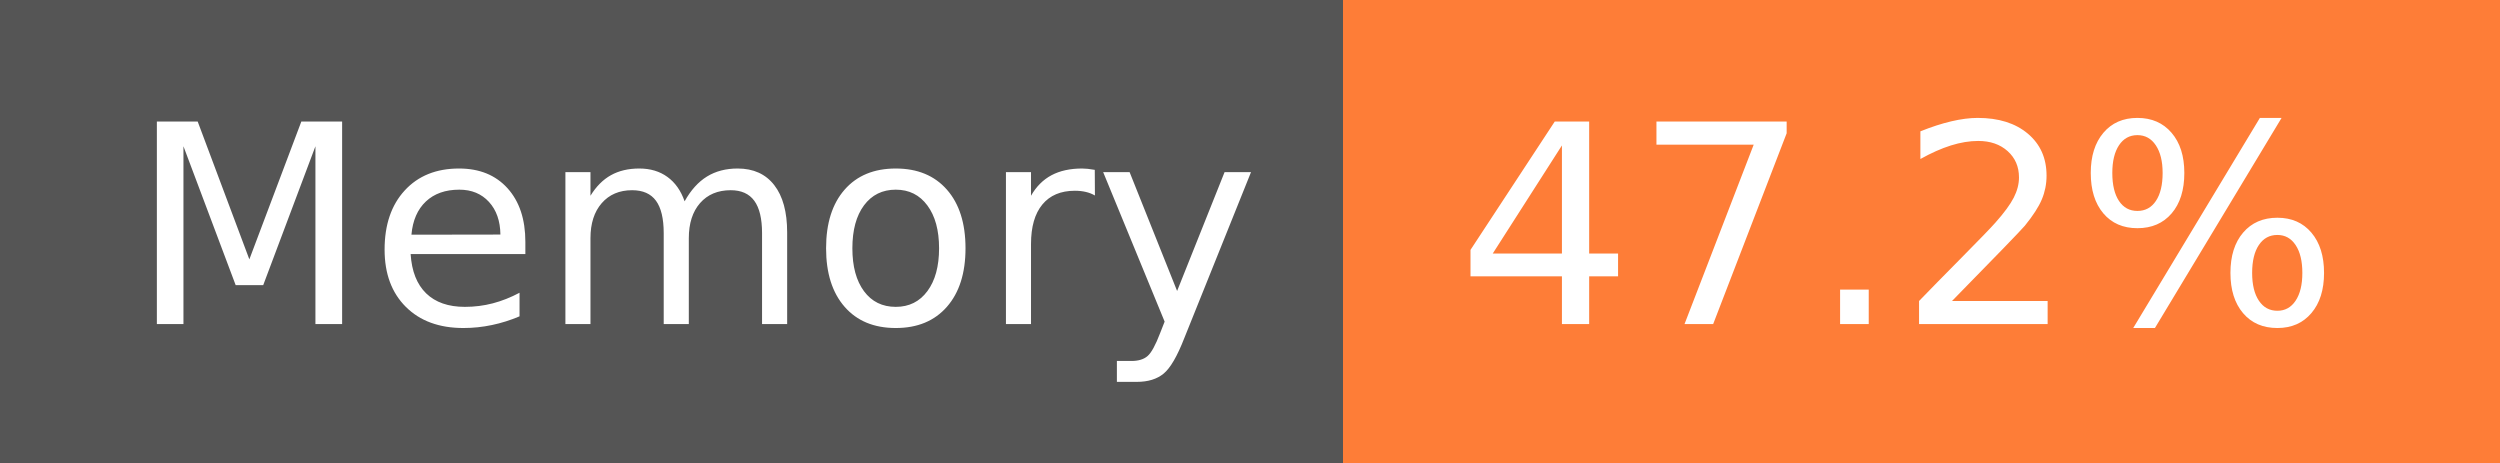
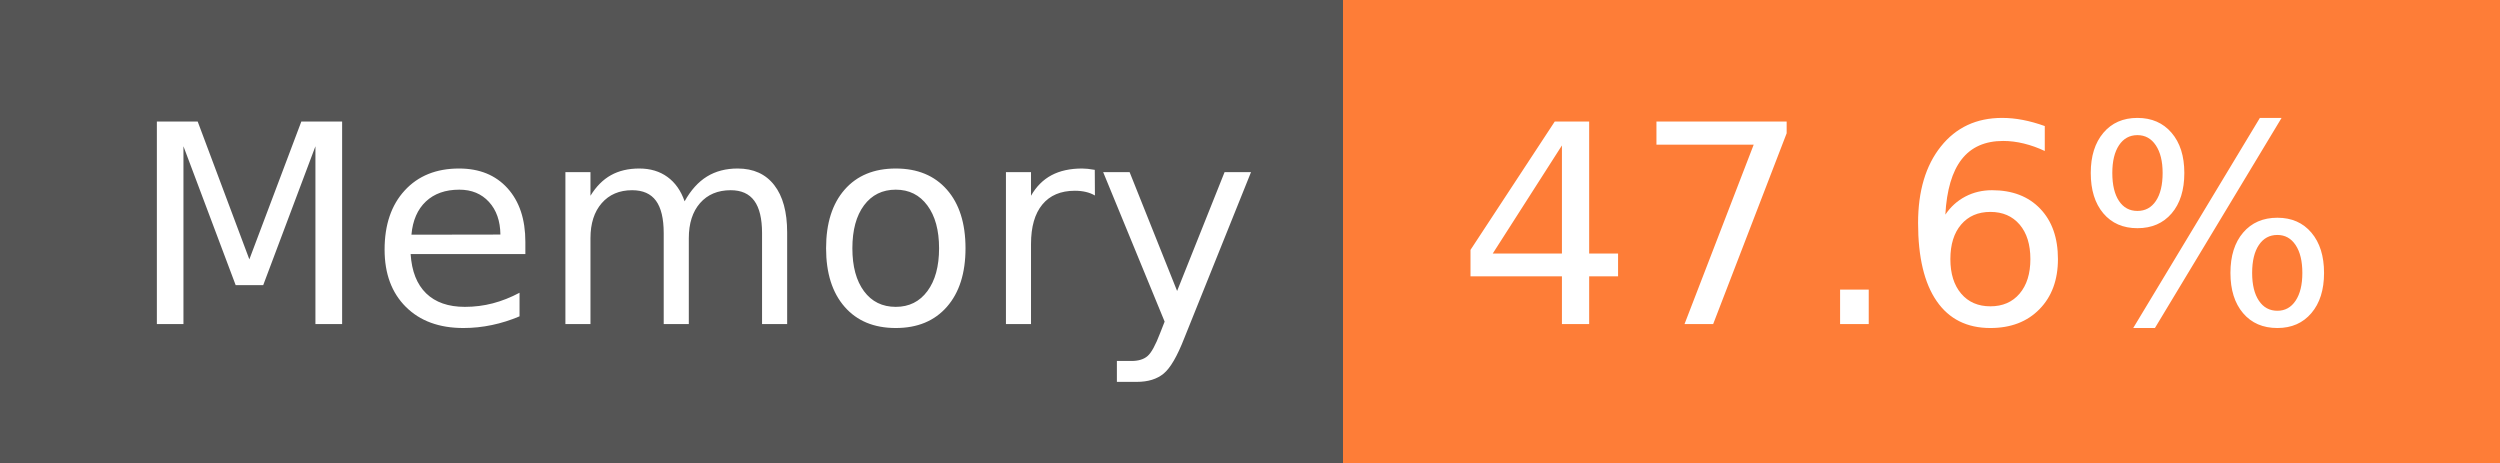
- <svg xmlns="http://www.w3.org/2000/svg" width="108" height="20" role="img" aria-label="Memory: 47.2%">
+ <svg xmlns="http://www.w3.org/2000/svg" width="108" height="20" role="img" aria-label="Memory: 47.6%">
  <g shape-rendering="crispEdges">
    <rect width="58" height="20" fill="#555" />
    <rect x="58" width="50" height="20" fill="#fe7d37" />
  </g>
  <g fill="#fff" text-anchor="middle" font-family="Verdana,Geneva,DejaVu Sans,sans-serif" text-rendering="geometricPrecision" font-size="120">
    <text x="300" y="140" transform="scale(.1)" fill="#fff" textLength="466">Memory</text>
-     <text x="820" y="140" transform="scale(.1)" fill="#fff" textLength="390">47.2%</text>
+     <text x="820" y="140" transform="scale(.1)" fill="#fff" textLength="390">47.6%</text>
  </g>
</svg>
